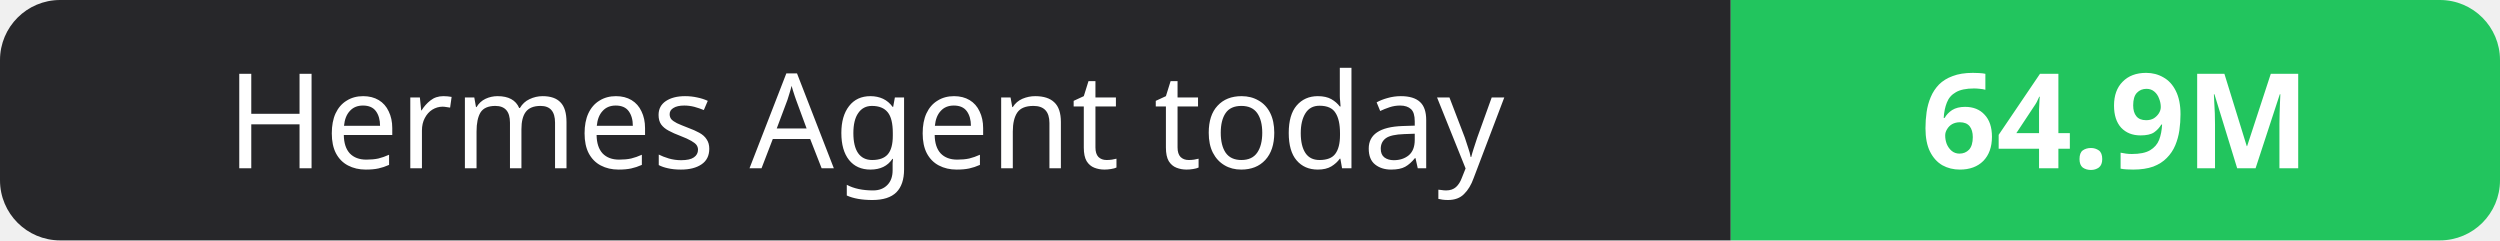
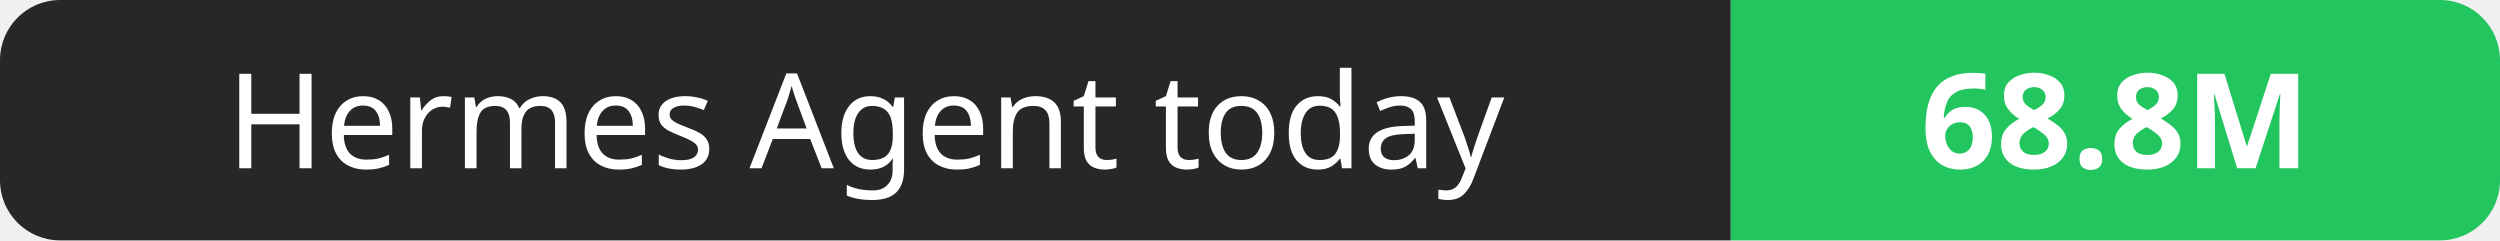
- <svg xmlns="http://www.w3.org/2000/svg" width="208" height="20" role="img" aria-label="Hermes Agent today: 64.9M">
+ <svg xmlns="http://www.w3.org/2000/svg" width="208" height="20" role="img" aria-label="Hermes Agent today: 68.8M">
  <clipPath id="r">
    <rect width="208" height="20" rx="5" fill="#fff" />
  </clipPath>
  <g clip-path="url(#r)">
    <rect width="144" height="20" fill="#27272a" />
    <rect x="144" width="64" height="20" fill="#22c55e" />
  </g>
  <g fill="#fff" text-anchor="middle" font-family="Verdana,Geneva,sans-serif" font-size="11">
    <text x="72.0" y="14">Hermes Agent today</text>
-     <text x="176.0" y="14" font-weight="700">64.9M</text>
+     <text x="176.0" y="14" font-weight="700">68.8M</text>
  </g>
</svg>
